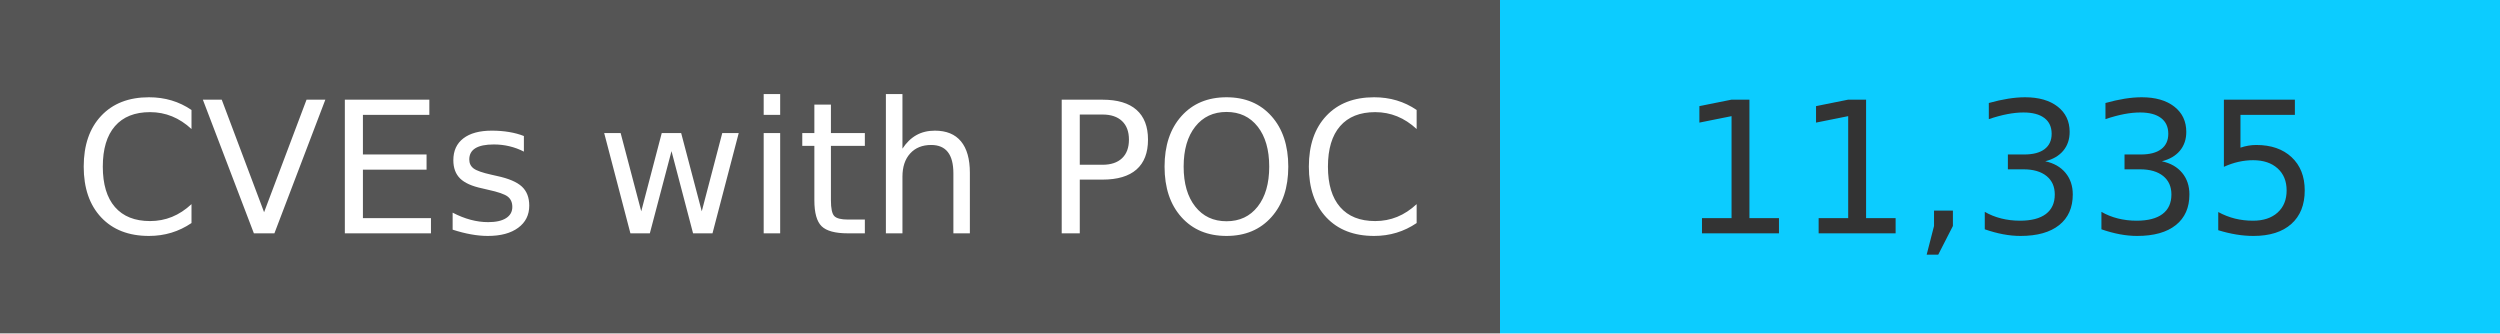
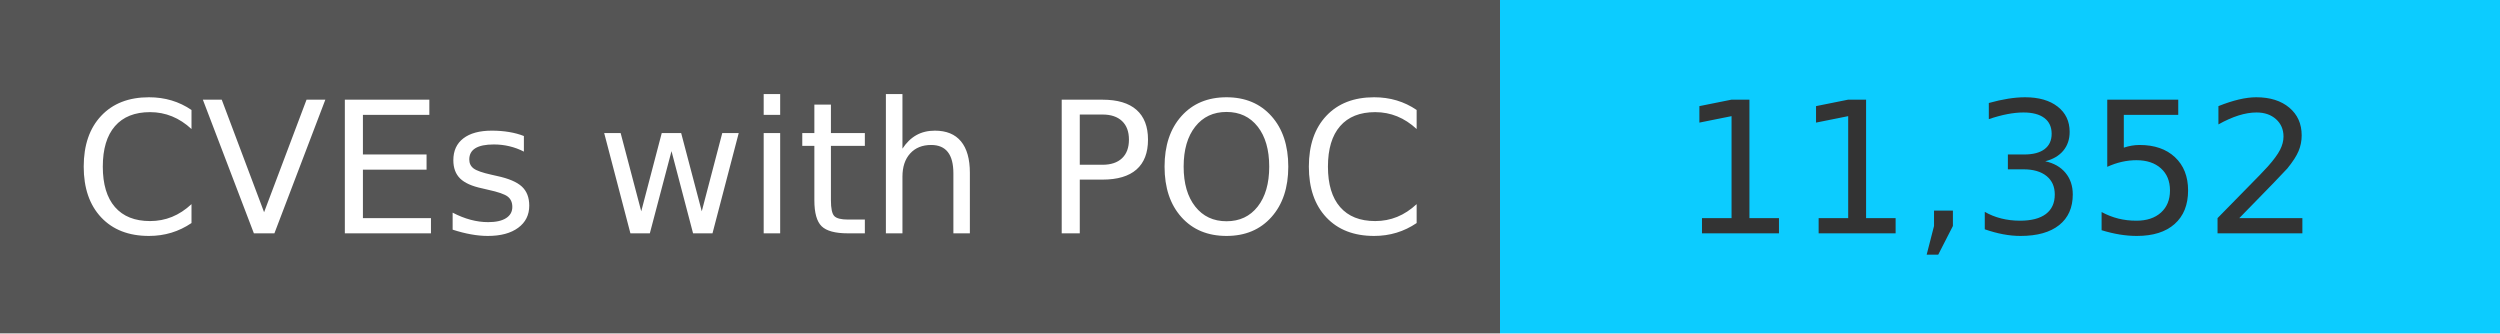
<svg xmlns="http://www.w3.org/2000/svg" width="150" height="20" role="img">
  <linearGradient id="s" x2="0" y2="100%">
    <stop offset="0" stop-color="#bbb" stop-opacity=".1" />
    <stop offset="1" stop-opacity=".1" />
  </linearGradient>
  <g>
    <rect width="90" height="20" fill="#555" />
    <rect x="90" width="267" height="20" fill="#0cccff" />
  </g>
  <g fill="#fff" text-anchor="middle" font-family="Verdana,Geneva,DejaVu Sans,sans-serif" text-rendering="geometricPrecision" font-size="110">
    <text x="450" y="140" transform="scale(.1)" fill="#fff">
            CVEs with POC
        </text>
    <text x="1200" y="140" transform="scale(.1)" fill="#333">
-             11,335
+             11,352
        </text>
  </g>
</svg>
